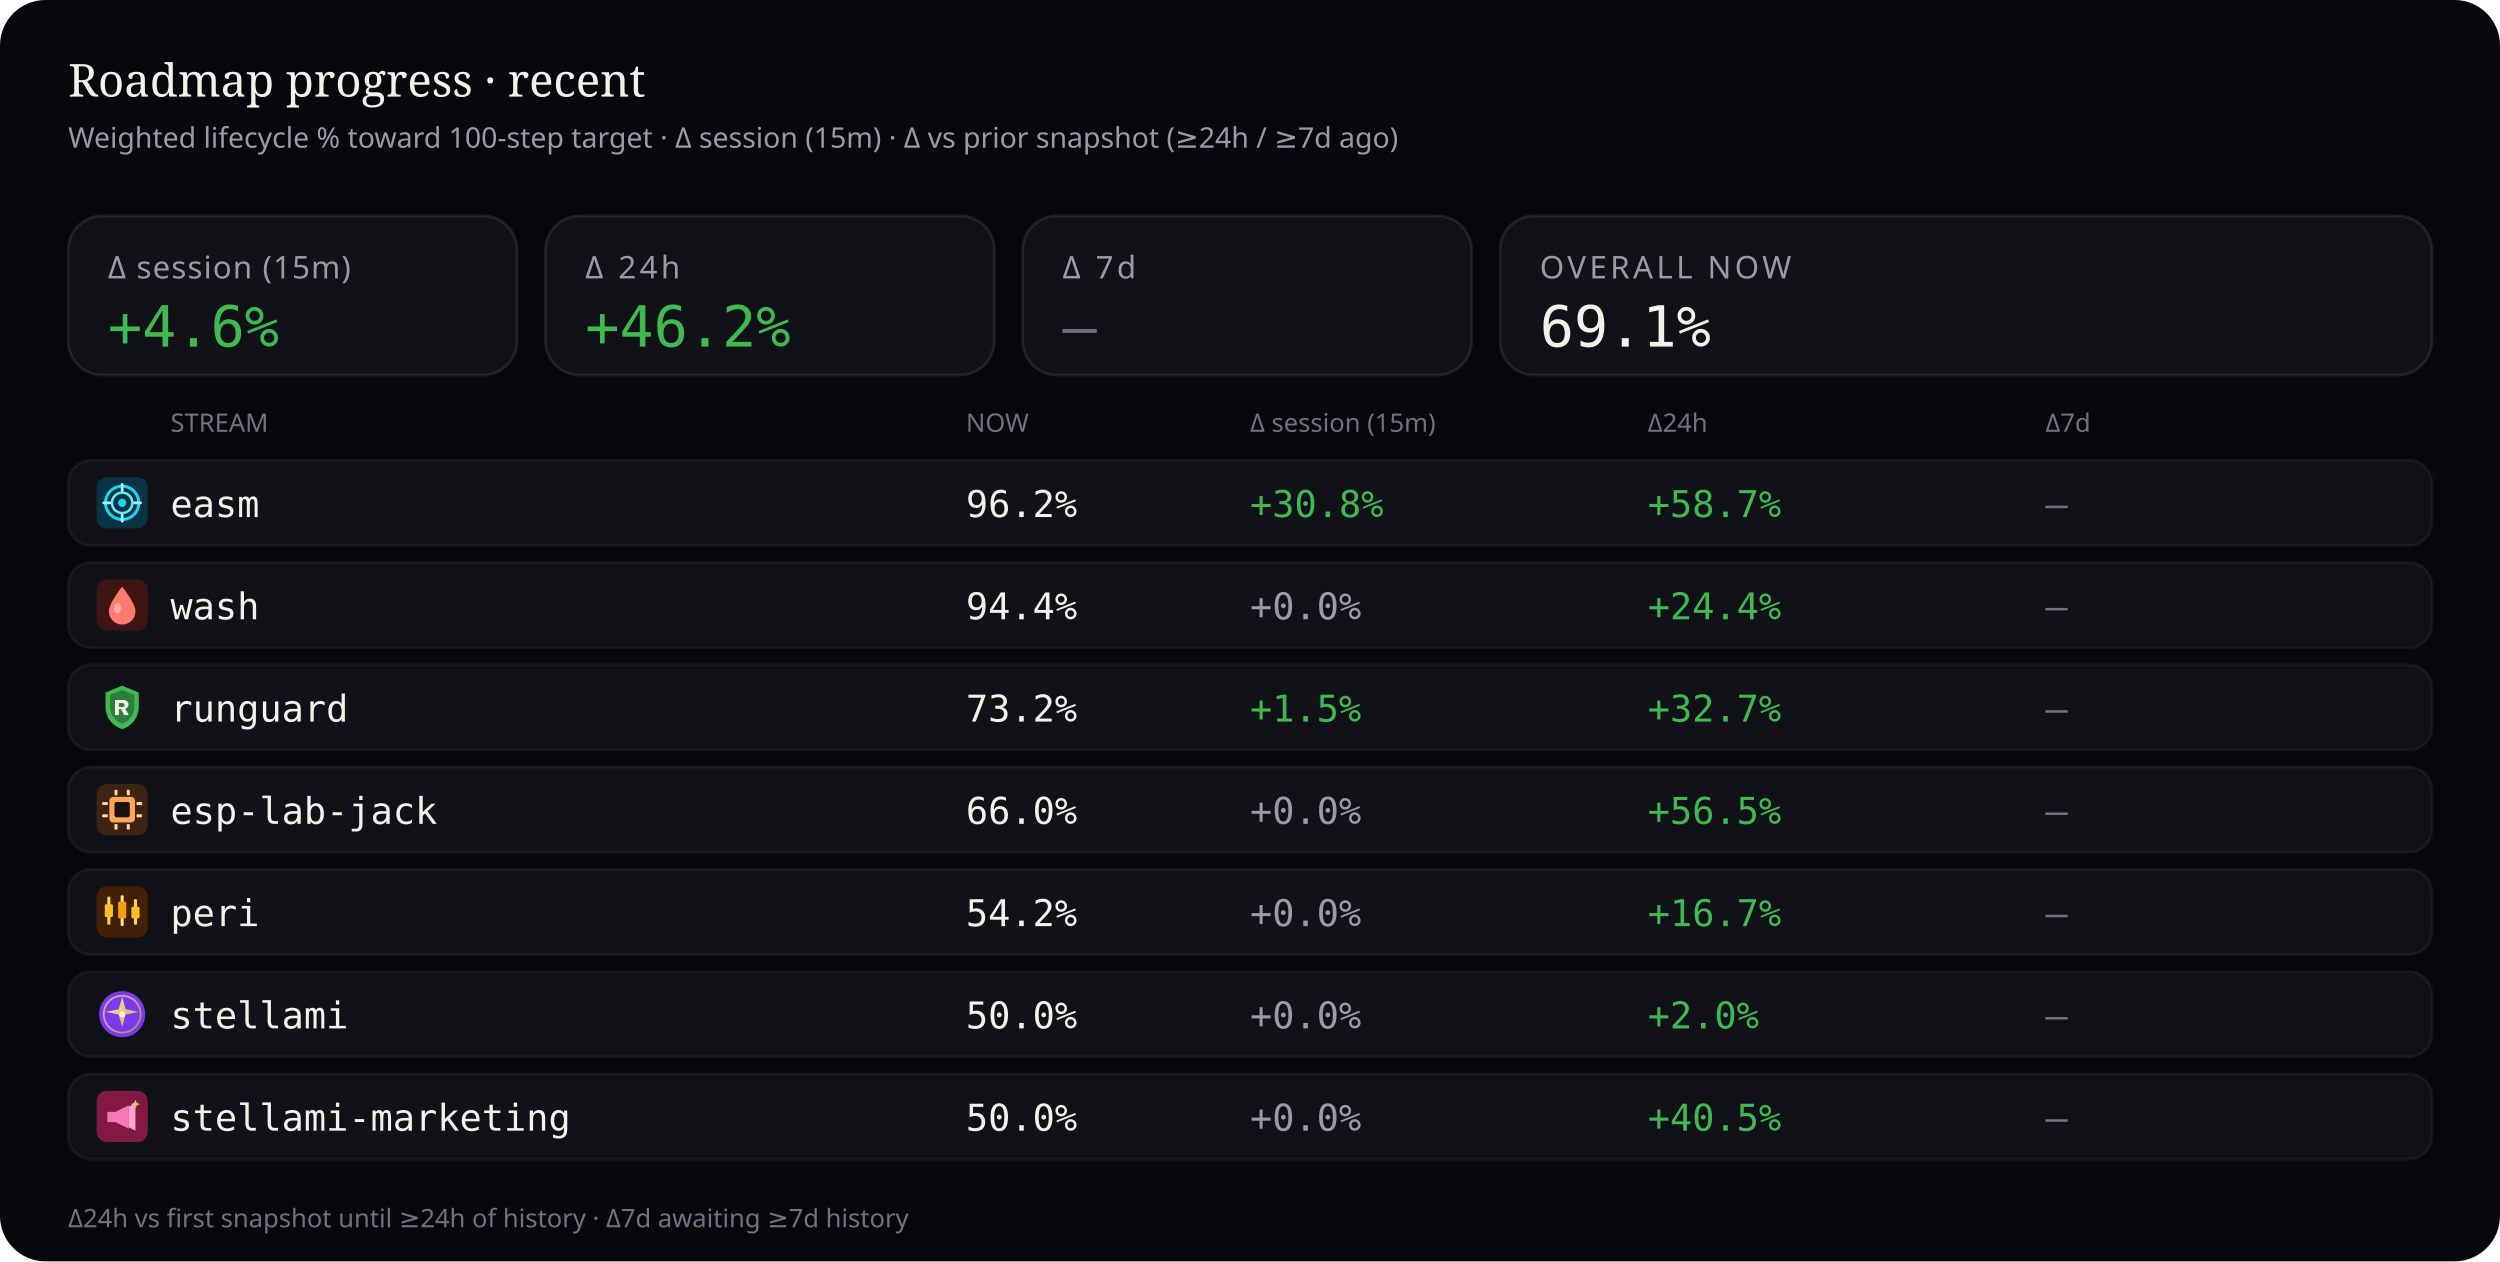
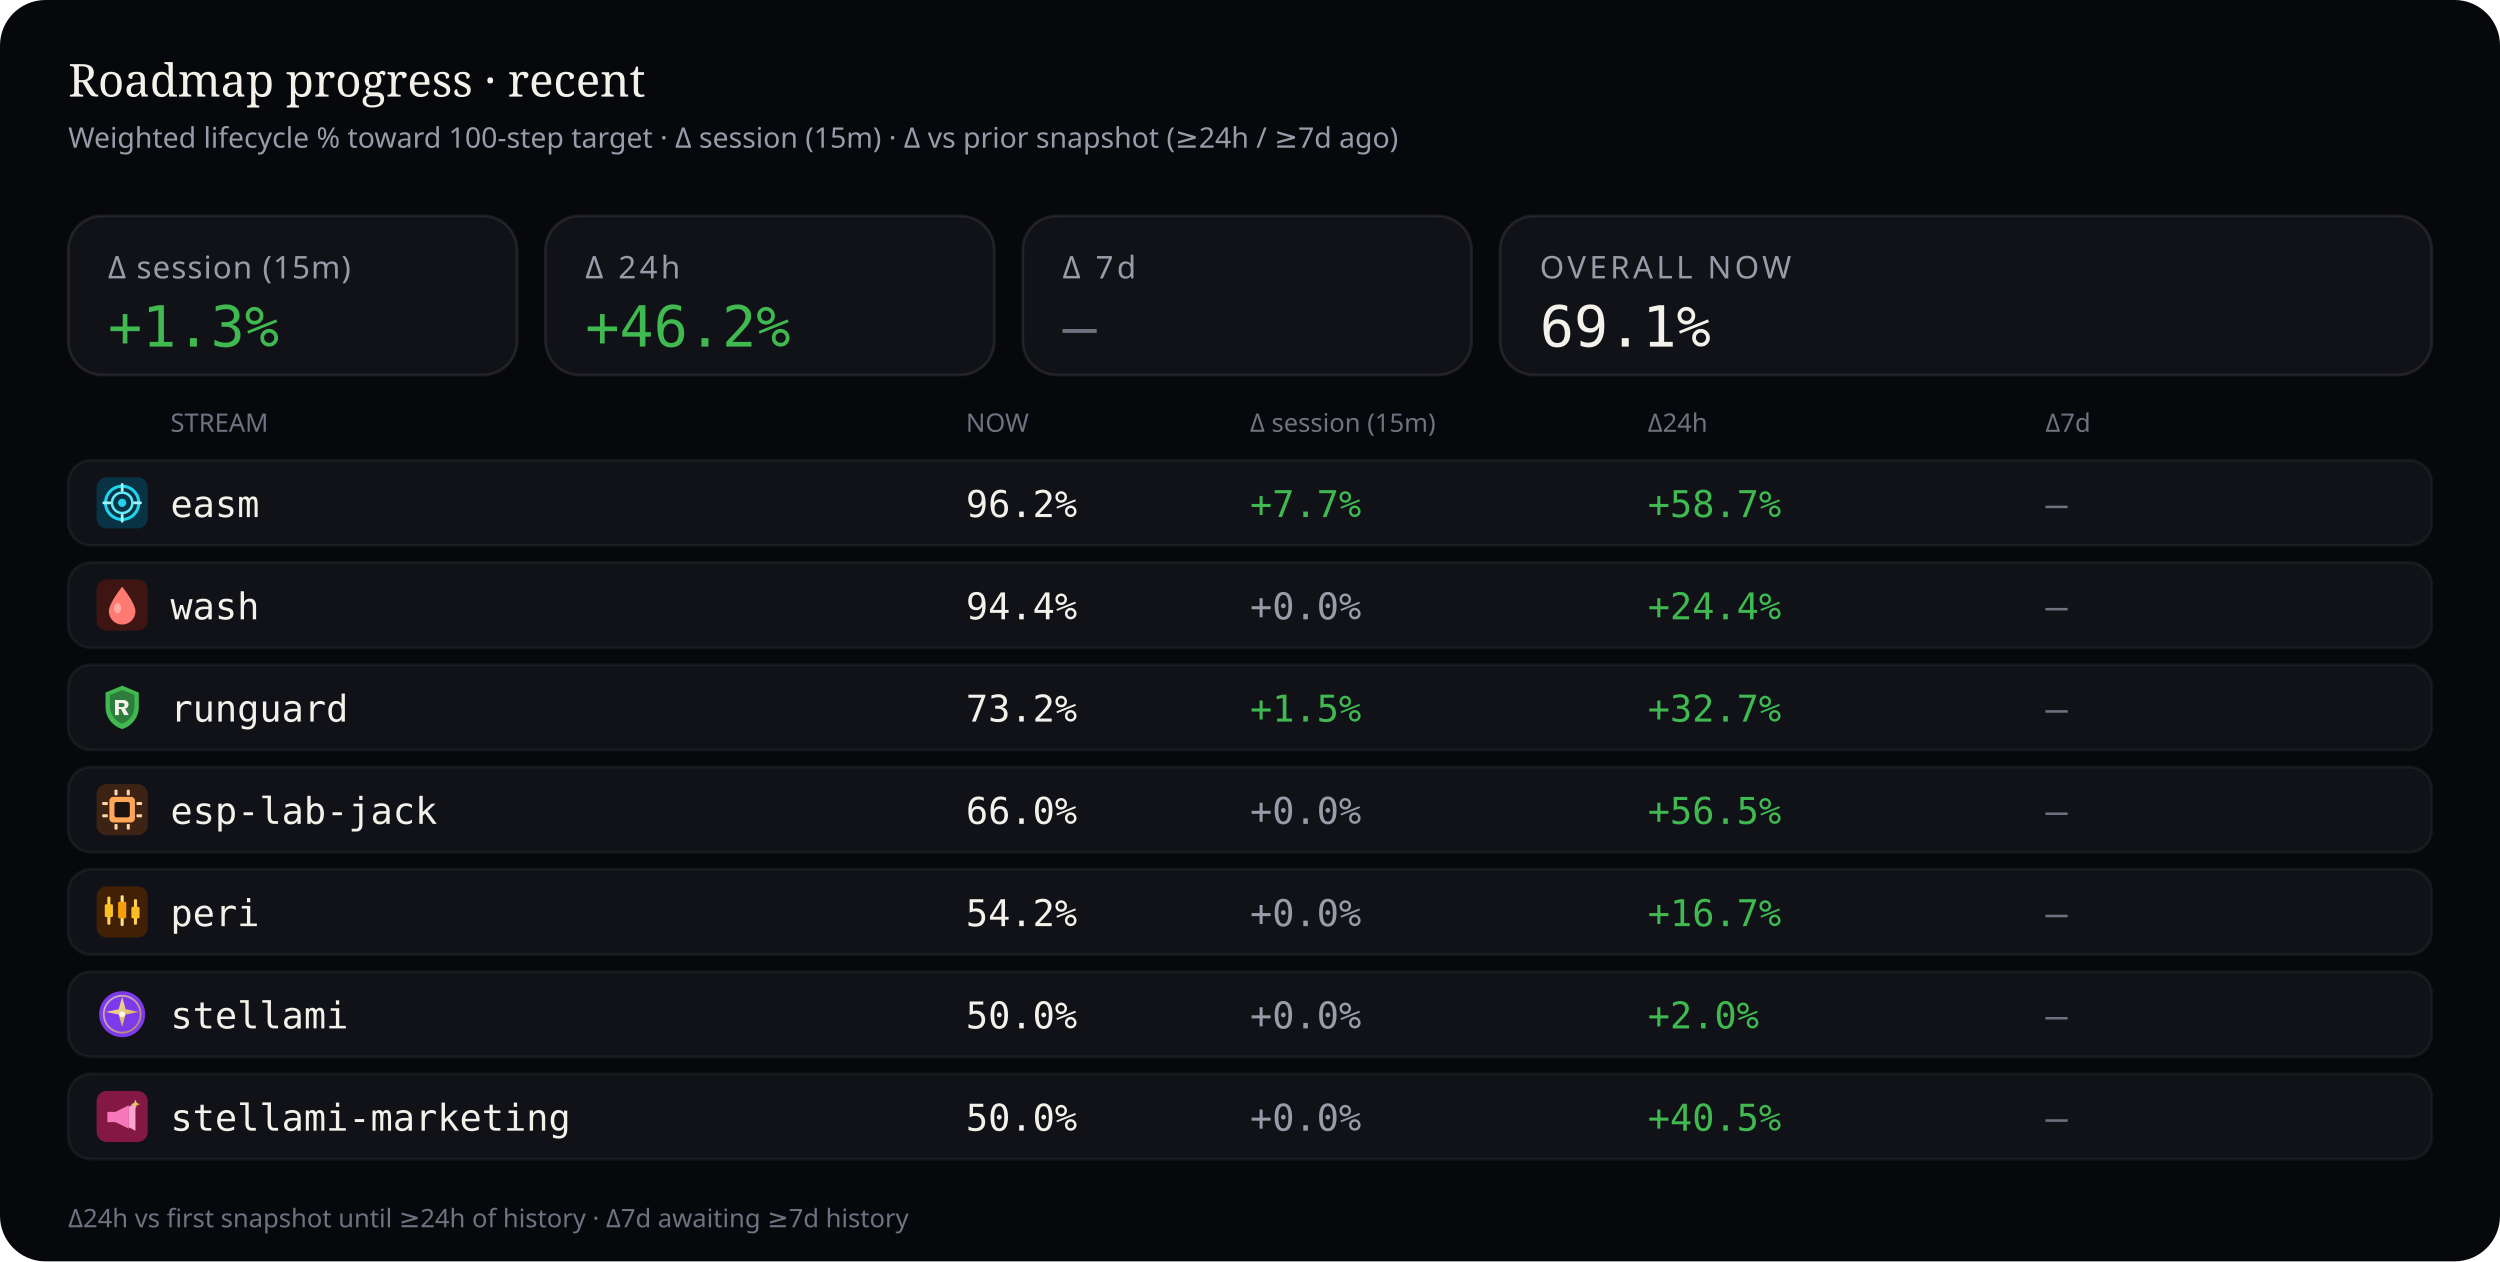
<svg xmlns="http://www.w3.org/2000/svg" viewBox="0 0 880 444" width="880" height="444" role="img" aria-label="Roadmap progress deltas — session, 24 hours, and 7 days">
  <rect width="880" height="444" rx="16" fill="#07080b" />
  <text x="24" y="34" fill="#f4f1ea" font-size="16" font-family="ui-serif, Georgia, serif">Roadmap progress · recent</text>
  <text x="24" y="52" fill="#9a9aa8" font-size="10" font-family="ui-sans-serif, system-ui, sans-serif">Weighted lifecycle % toward 100-step target · Δ session (15m) · Δ vs prior snapshot (≥24h / ≥7d ago)</text>
  <rect x="24" y="76" width="158" height="56" rx="12" fill="#101218" stroke="rgba(232,228,214,0.10)" />
  <text x="38" y="98" fill="#9a9aa8" font-size="11" font-family="ui-sans-serif, system-ui, sans-serif" letter-spacing="0.4">Δ session (15m)</text>
-   <text x="38" y="122" fill="#3fb950" font-size="20" font-family="ui-monospace, SFMono-Regular, monospace">+4.6%</text>
+   <text x="38" y="122" fill="#3fb950" font-size="20" font-family="ui-monospace, SFMono-Regular, monospace">+1.3%</text>
  <rect x="192" y="76" width="158" height="56" rx="12" fill="#101218" stroke="rgba(232,228,214,0.10)" />
  <text x="206" y="98" fill="#9a9aa8" font-size="11" font-family="ui-sans-serif, system-ui, sans-serif" letter-spacing="1.2">Δ 24h</text>
  <text x="206" y="122" fill="#3fb950" font-size="20" font-family="ui-monospace, SFMono-Regular, monospace">+46.2%</text>
  <rect x="360" y="76" width="158" height="56" rx="12" fill="#101218" stroke="rgba(232,228,214,0.10)" />
  <text x="374" y="98" fill="#9a9aa8" font-size="11" font-family="ui-sans-serif, system-ui, sans-serif" letter-spacing="1.2">Δ 7d</text>
  <text x="374" y="122" fill="#6f7380" font-size="20" font-family="ui-monospace, SFMono-Regular, monospace">—</text>
  <rect x="528" y="76" width="328" height="56" rx="12" fill="#101218" stroke="rgba(232,228,214,0.10)" />
  <text x="542" y="98" fill="#9a9aa8" font-size="11" font-family="ui-sans-serif, system-ui, sans-serif" letter-spacing="1.2">OVERALL NOW</text>
  <text x="542" y="122" fill="#f4f1ea" font-size="20" font-family="ui-monospace, SFMono-Regular, monospace">69.1%</text>
  <text x="60" y="152" fill="#6f7380" font-size="9" font-family="ui-sans-serif, system-ui, sans-serif">STREAM</text>
  <text x="340" y="152" fill="#6f7380" font-size="9" font-family="ui-sans-serif, system-ui, sans-serif">NOW</text>
  <text x="440" y="152" fill="#6f7380" font-size="9" font-family="ui-sans-serif, system-ui, sans-serif">Δ session (15m)</text>
  <text x="580" y="152" fill="#6f7380" font-size="9" font-family="ui-sans-serif, system-ui, sans-serif">Δ24h</text>
  <text x="720" y="152" fill="#6f7380" font-size="9" font-family="ui-sans-serif, system-ui, sans-serif">Δ7d</text>
  <rect x="24" y="162" width="832" height="30" rx="8" fill="#101218" stroke="rgba(232,228,214,0.06)" />
  <g id="stream_logo_easm" class="stream_logo" data-stream="easm" transform="translate(34.0,168.0) scale(0.9)" opacity="1.0">
    <rect width="20" height="20" rx="4" fill="#083344" />
    <circle cx="10" cy="10" r="6.5" fill="none" stroke="#22d3ee" stroke-width="1.2" />
    <circle cx="10" cy="10" r="4" fill="none" stroke="#67e8f9" stroke-width="1" />
    <circle cx="10" cy="10" r="1.6" fill="#22d3ee" />
    <path d="M10 2.8 V5.2 M10 14.8 V17.2 M2.8 10 H5.2 M14.8 10 H17.2" stroke="#a5f3fc" stroke-width="1.1" stroke-linecap="round" />
  </g>
  <use class="stream_logo" data-stream="easm" href="#stream_logo_easm" x="34.0" y="168.0" width="18" height="18" opacity="0" />
  <text x="60" y="182" fill="#f4f1ea" font-size="13" font-family="ui-monospace, SFMono-Regular, monospace">easm</text>
  <text x="340" y="182" fill="#f4f1ea" font-size="13" font-family="ui-monospace, SFMono-Regular, monospace">96.2%</text>
-   <text x="440" y="182" fill="#3fb950" font-size="13" font-family="ui-monospace, SFMono-Regular, monospace">+30.8%</text>
+   <text x="440" y="182" fill="#3fb950" font-size="13" font-family="ui-monospace, SFMono-Regular, monospace">+7.7%</text>
  <text x="580" y="182" fill="#3fb950" font-size="13" font-family="ui-monospace, SFMono-Regular, monospace">+58.7%</text>
  <text x="720" y="182" fill="#6f7380" font-size="13" font-family="ui-monospace, SFMono-Regular, monospace">—</text>
  <rect x="24" y="198" width="832" height="30" rx="8" fill="#101218" stroke="rgba(232,228,214,0.06)" />
  <g id="stream_logo_wash" class="stream_logo" data-stream="wash" transform="translate(34.0,204.0) scale(0.9)" opacity="1.0">
    <rect width="20" height="20" rx="4" fill="#3f1513" />
    <path fill="#ff7b72" d="M10 2.8 C10 2.8 15.2 9.2 15.2 12.4 A5.2 5.2 0 0 1 4.8 12.4 C4.8 9.2 10 2.8 10 2.8 Z" />
    <ellipse cx="8.2" cy="11.2" rx="1.4" ry="2" fill="#ffd0cc" opacity=".55" />
  </g>
  <use class="stream_logo" data-stream="wash" href="#stream_logo_wash" x="34.0" y="204.0" width="18" height="18" opacity="0" />
  <text x="60" y="218" fill="#f4f1ea" font-size="13" font-family="ui-monospace, SFMono-Regular, monospace">wash</text>
  <text x="340" y="218" fill="#f4f1ea" font-size="13" font-family="ui-monospace, SFMono-Regular, monospace">94.4%</text>
  <text x="440" y="218" fill="#9a9aa8" font-size="13" font-family="ui-monospace, SFMono-Regular, monospace">+0.0%</text>
  <text x="580" y="218" fill="#3fb950" font-size="13" font-family="ui-monospace, SFMono-Regular, monospace">+24.4%</text>
  <text x="720" y="218" fill="#6f7380" font-size="13" font-family="ui-monospace, SFMono-Regular, monospace">—</text>
  <rect x="24" y="234" width="832" height="30" rx="8" fill="#101218" stroke="rgba(232,228,214,0.06)" />
  <g id="stream_logo_runguard" class="stream_logo" data-stream="runguard" transform="translate(34.0,240.0) scale(0.9)" opacity="1.0">
    <path fill="#3fb950" d="M10 1.5 L16.5 4.2 V9.8 C16.5 14.1 13.6 17.4 10 18.5 C6.4 17.4 3.5 14.1 3.5 9.8 V4.2 Z" />
    <path fill="#0d1117" fill-opacity=".35" d="M10 3.2 L14.8 5.1 V9.7 C14.8 12.9 12.6 15.4 10 16.4 C7.4 15.4 5.2 12.9 5.2 9.7 V5.1 Z" />
    <path fill="#f4f1ea" d="M7.2 7.1h3.1c1.35 0 2.2.7 2.2 1.75 0 .85-.5 1.45-1.35 1.65L12.6 13h-1.85l-1.2-2.35H8.7V13H7.2V7.1zm1.5 1.2v1.55h1.35c.55 0 .9-.28.9-.75s-.35-.8-.9-.8H8.7z" />
  </g>
  <use class="stream_logo" data-stream="runguard" href="#stream_logo_runguard" x="34.0" y="240.0" width="18" height="18" opacity="0" />
  <text x="60" y="254" fill="#f4f1ea" font-size="13" font-family="ui-monospace, SFMono-Regular, monospace">runguard</text>
  <text x="340" y="254" fill="#f4f1ea" font-size="13" font-family="ui-monospace, SFMono-Regular, monospace">73.2%</text>
  <text x="440" y="254" fill="#3fb950" font-size="13" font-family="ui-monospace, SFMono-Regular, monospace">+1.5%</text>
  <text x="580" y="254" fill="#3fb950" font-size="13" font-family="ui-monospace, SFMono-Regular, monospace">+32.7%</text>
  <text x="720" y="254" fill="#6f7380" font-size="13" font-family="ui-monospace, SFMono-Regular, monospace">—</text>
  <rect x="24" y="270" width="832" height="30" rx="8" fill="#101218" stroke="rgba(232,228,214,0.06)" />
  <g id="stream_logo_esp-lab-jack" class="stream_logo" data-stream="esp-lab-jack" transform="translate(34.0,276.0) scale(0.9)" opacity="1.0">
    <rect width="20" height="20" rx="4" fill="#3d2314" />
    <rect x="5" y="5" width="10" height="10" rx="1.5" fill="#ffa657" />
    <rect x="7" y="7" width="6" height="6" rx="0.8" fill="#1c1210" />
    <rect x="2.2" y="7" width="2.2" height="1.2" rx="0.3" fill="#ffd4a8" />
    <rect x="2.2" y="11.8" width="2.2" height="1.2" rx="0.3" fill="#ffd4a8" />
    <rect x="15.6" y="7" width="2.2" height="1.2" rx="0.3" fill="#ffd4a8" />
    <rect x="15.6" y="11.8" width="2.2" height="1.2" rx="0.3" fill="#ffd4a8" />
    <rect x="7" y="2.2" width="1.2" height="2.2" rx="0.3" fill="#ffd4a8" />
    <rect x="11.8" y="2.2" width="1.2" height="2.2" rx="0.3" fill="#ffd4a8" />
    <rect x="7" y="15.6" width="1.2" height="2.2" rx="0.3" fill="#ffd4a8" />
    <rect x="11.8" y="15.6" width="1.2" height="2.2" rx="0.3" fill="#ffd4a8" />
  </g>
  <use class="stream_logo" data-stream="esp-lab-jack" href="#stream_logo_esp-lab-jack" x="34.0" y="276.0" width="18" height="18" opacity="0" />
  <text x="60" y="290" fill="#f4f1ea" font-size="13" font-family="ui-monospace, SFMono-Regular, monospace">esp-lab-jack</text>
  <text x="340" y="290" fill="#f4f1ea" font-size="13" font-family="ui-monospace, SFMono-Regular, monospace">66.0%</text>
  <text x="440" y="290" fill="#9a9aa8" font-size="13" font-family="ui-monospace, SFMono-Regular, monospace">+0.0%</text>
  <text x="580" y="290" fill="#3fb950" font-size="13" font-family="ui-monospace, SFMono-Regular, monospace">+56.5%</text>
  <text x="720" y="290" fill="#6f7380" font-size="13" font-family="ui-monospace, SFMono-Regular, monospace">—</text>
  <rect x="24" y="306" width="832" height="30" rx="8" fill="#101218" stroke="rgba(232,228,214,0.06)" />
  <g id="stream_logo_peri" class="stream_logo" data-stream="peri" transform="translate(34.0,312.0) scale(0.9)" opacity="1.0">
    <rect width="20" height="20" rx="4" fill="#422006" />
    <rect x="4.2" y="4" width="1.2" height="11" rx="0.4" fill="#fcd34d" />
    <rect x="3.2" y="7" width="3.2" height="5" rx="0.5" fill="#fbbf24" />
    <rect x="9.4" y="3.5" width="1.2" height="12" rx="0.4" fill="#fde68a" />
    <rect x="8.4" y="6" width="3.2" height="6.5" rx="0.5" fill="#f59e0b" />
    <rect x="14.6" y="5" width="1.2" height="10" rx="0.4" fill="#fcd34d" />
    <rect x="13.6" y="8" width="3.2" height="4.5" rx="0.5" fill="#fbbf24" />
  </g>
  <use class="stream_logo" data-stream="peri" href="#stream_logo_peri" x="34.0" y="312.0" width="18" height="18" opacity="0" />
  <text x="60" y="326" fill="#f4f1ea" font-size="13" font-family="ui-monospace, SFMono-Regular, monospace">peri</text>
  <text x="340" y="326" fill="#f4f1ea" font-size="13" font-family="ui-monospace, SFMono-Regular, monospace">54.2%</text>
  <text x="440" y="326" fill="#9a9aa8" font-size="13" font-family="ui-monospace, SFMono-Regular, monospace">+0.0%</text>
  <text x="580" y="326" fill="#3fb950" font-size="13" font-family="ui-monospace, SFMono-Regular, monospace">+16.7%</text>
  <text x="720" y="326" fill="#6f7380" font-size="13" font-family="ui-monospace, SFMono-Regular, monospace">—</text>
  <rect x="24" y="342" width="832" height="30" rx="8" fill="#101218" stroke="rgba(232,228,214,0.06)" />
  <g id="stream_logo_stellami" class="stream_logo" data-stream="stellami" transform="translate(34.0,348.0) scale(0.9)" opacity="1.0">
    <defs>
      <linearGradient id="stream_logo_stellami-stellami-gold" x1="0%" y1="0%" x2="100%" y2="100%">
        <stop offset="0%" stop-color="#f5e6a8" />
        <stop offset="55%" stop-color="#e8c57a" />
        <stop offset="100%" stop-color="#c9a227" />
      </linearGradient>
    </defs>
    <circle cx="10" cy="10" r="9" fill="#7c3aed" />
    <circle cx="10" cy="10" r="7.2" fill="none" stroke="url(#stream_logo_stellami-stellami-gold)" stroke-width="0.7" opacity=".7" />
    <path fill="url(#stream_logo_stellami-stellami-gold)" d="M10 3.2 L11.35 8.05 L16.4 9.1 L11.35 10.15 L10 15 L8.65 10.15 L3.6 9.1 L8.65 8.05 Z" />
    <circle cx="10" cy="10" r="1.15" fill="#fff8e8" />
  </g>
  <use class="stream_logo" data-stream="stellami" href="#stream_logo_stellami" x="34.0" y="348.0" width="18" height="18" opacity="0" />
  <text x="60" y="362" fill="#f4f1ea" font-size="13" font-family="ui-monospace, SFMono-Regular, monospace">stellami</text>
  <text x="340" y="362" fill="#f4f1ea" font-size="13" font-family="ui-monospace, SFMono-Regular, monospace">50.0%</text>
  <text x="440" y="362" fill="#9a9aa8" font-size="13" font-family="ui-monospace, SFMono-Regular, monospace">+0.0%</text>
  <text x="580" y="362" fill="#3fb950" font-size="13" font-family="ui-monospace, SFMono-Regular, monospace">+2.0%</text>
  <text x="720" y="362" fill="#6f7380" font-size="13" font-family="ui-monospace, SFMono-Regular, monospace">—</text>
  <rect x="24" y="378" width="832" height="30" rx="8" fill="#101218" stroke="rgba(232,228,214,0.06)" />
  <g id="stream_logo_stellami-marketing" class="stream_logo" data-stream="stellami-marketing" transform="translate(34.0,384.0) scale(0.9)" opacity="1.0">
    <defs>
      <linearGradient id="stream_logo_stellami-marketing-smkt-gold" x1="0%" y1="0%" x2="100%" y2="100%">
        <stop offset="0%" stop-color="#f5e6a8" />
        <stop offset="100%" stop-color="#c9a227" />
      </linearGradient>
    </defs>
    <rect width="20" height="20" rx="4" fill="#831843" />
    <path fill="#f778ba" d="M4.2 8.2h3.2l5.2-2.6v9.2l-5.2-2.6H4.2z" />
    <path fill="#fda4d0" d="M12.6 6.2l2.6-1.4v10.8l-2.6-1.4z" />
    <path fill="url(#stream_logo_stellami-marketing-smkt-gold)" d="M15.2 3.4 L15.7 4.7 L17 5.2 L15.7 5.7 L15.2 7 L14.7 5.7 L13.4 5.2 L14.7 4.7 Z" />
  </g>
  <use class="stream_logo" data-stream="stellami-marketing" href="#stream_logo_stellami-marketing" x="34.0" y="384.0" width="18" height="18" opacity="0" />
  <text x="60" y="398" fill="#f4f1ea" font-size="13" font-family="ui-monospace, SFMono-Regular, monospace">stellami-marketing</text>
  <text x="340" y="398" fill="#f4f1ea" font-size="13" font-family="ui-monospace, SFMono-Regular, monospace">50.0%</text>
  <text x="440" y="398" fill="#9a9aa8" font-size="13" font-family="ui-monospace, SFMono-Regular, monospace">+0.0%</text>
  <text x="580" y="398" fill="#3fb950" font-size="13" font-family="ui-monospace, SFMono-Regular, monospace">+40.5%</text>
  <text x="720" y="398" fill="#6f7380" font-size="13" font-family="ui-monospace, SFMono-Regular, monospace">—</text>
  <text x="24" y="432" fill="#6f7380" font-size="9" font-family="ui-sans-serif, system-ui, sans-serif">Δ24h vs first snapshot until ≥24h of history · Δ7d awaiting ≥7d history</text>
</svg>
